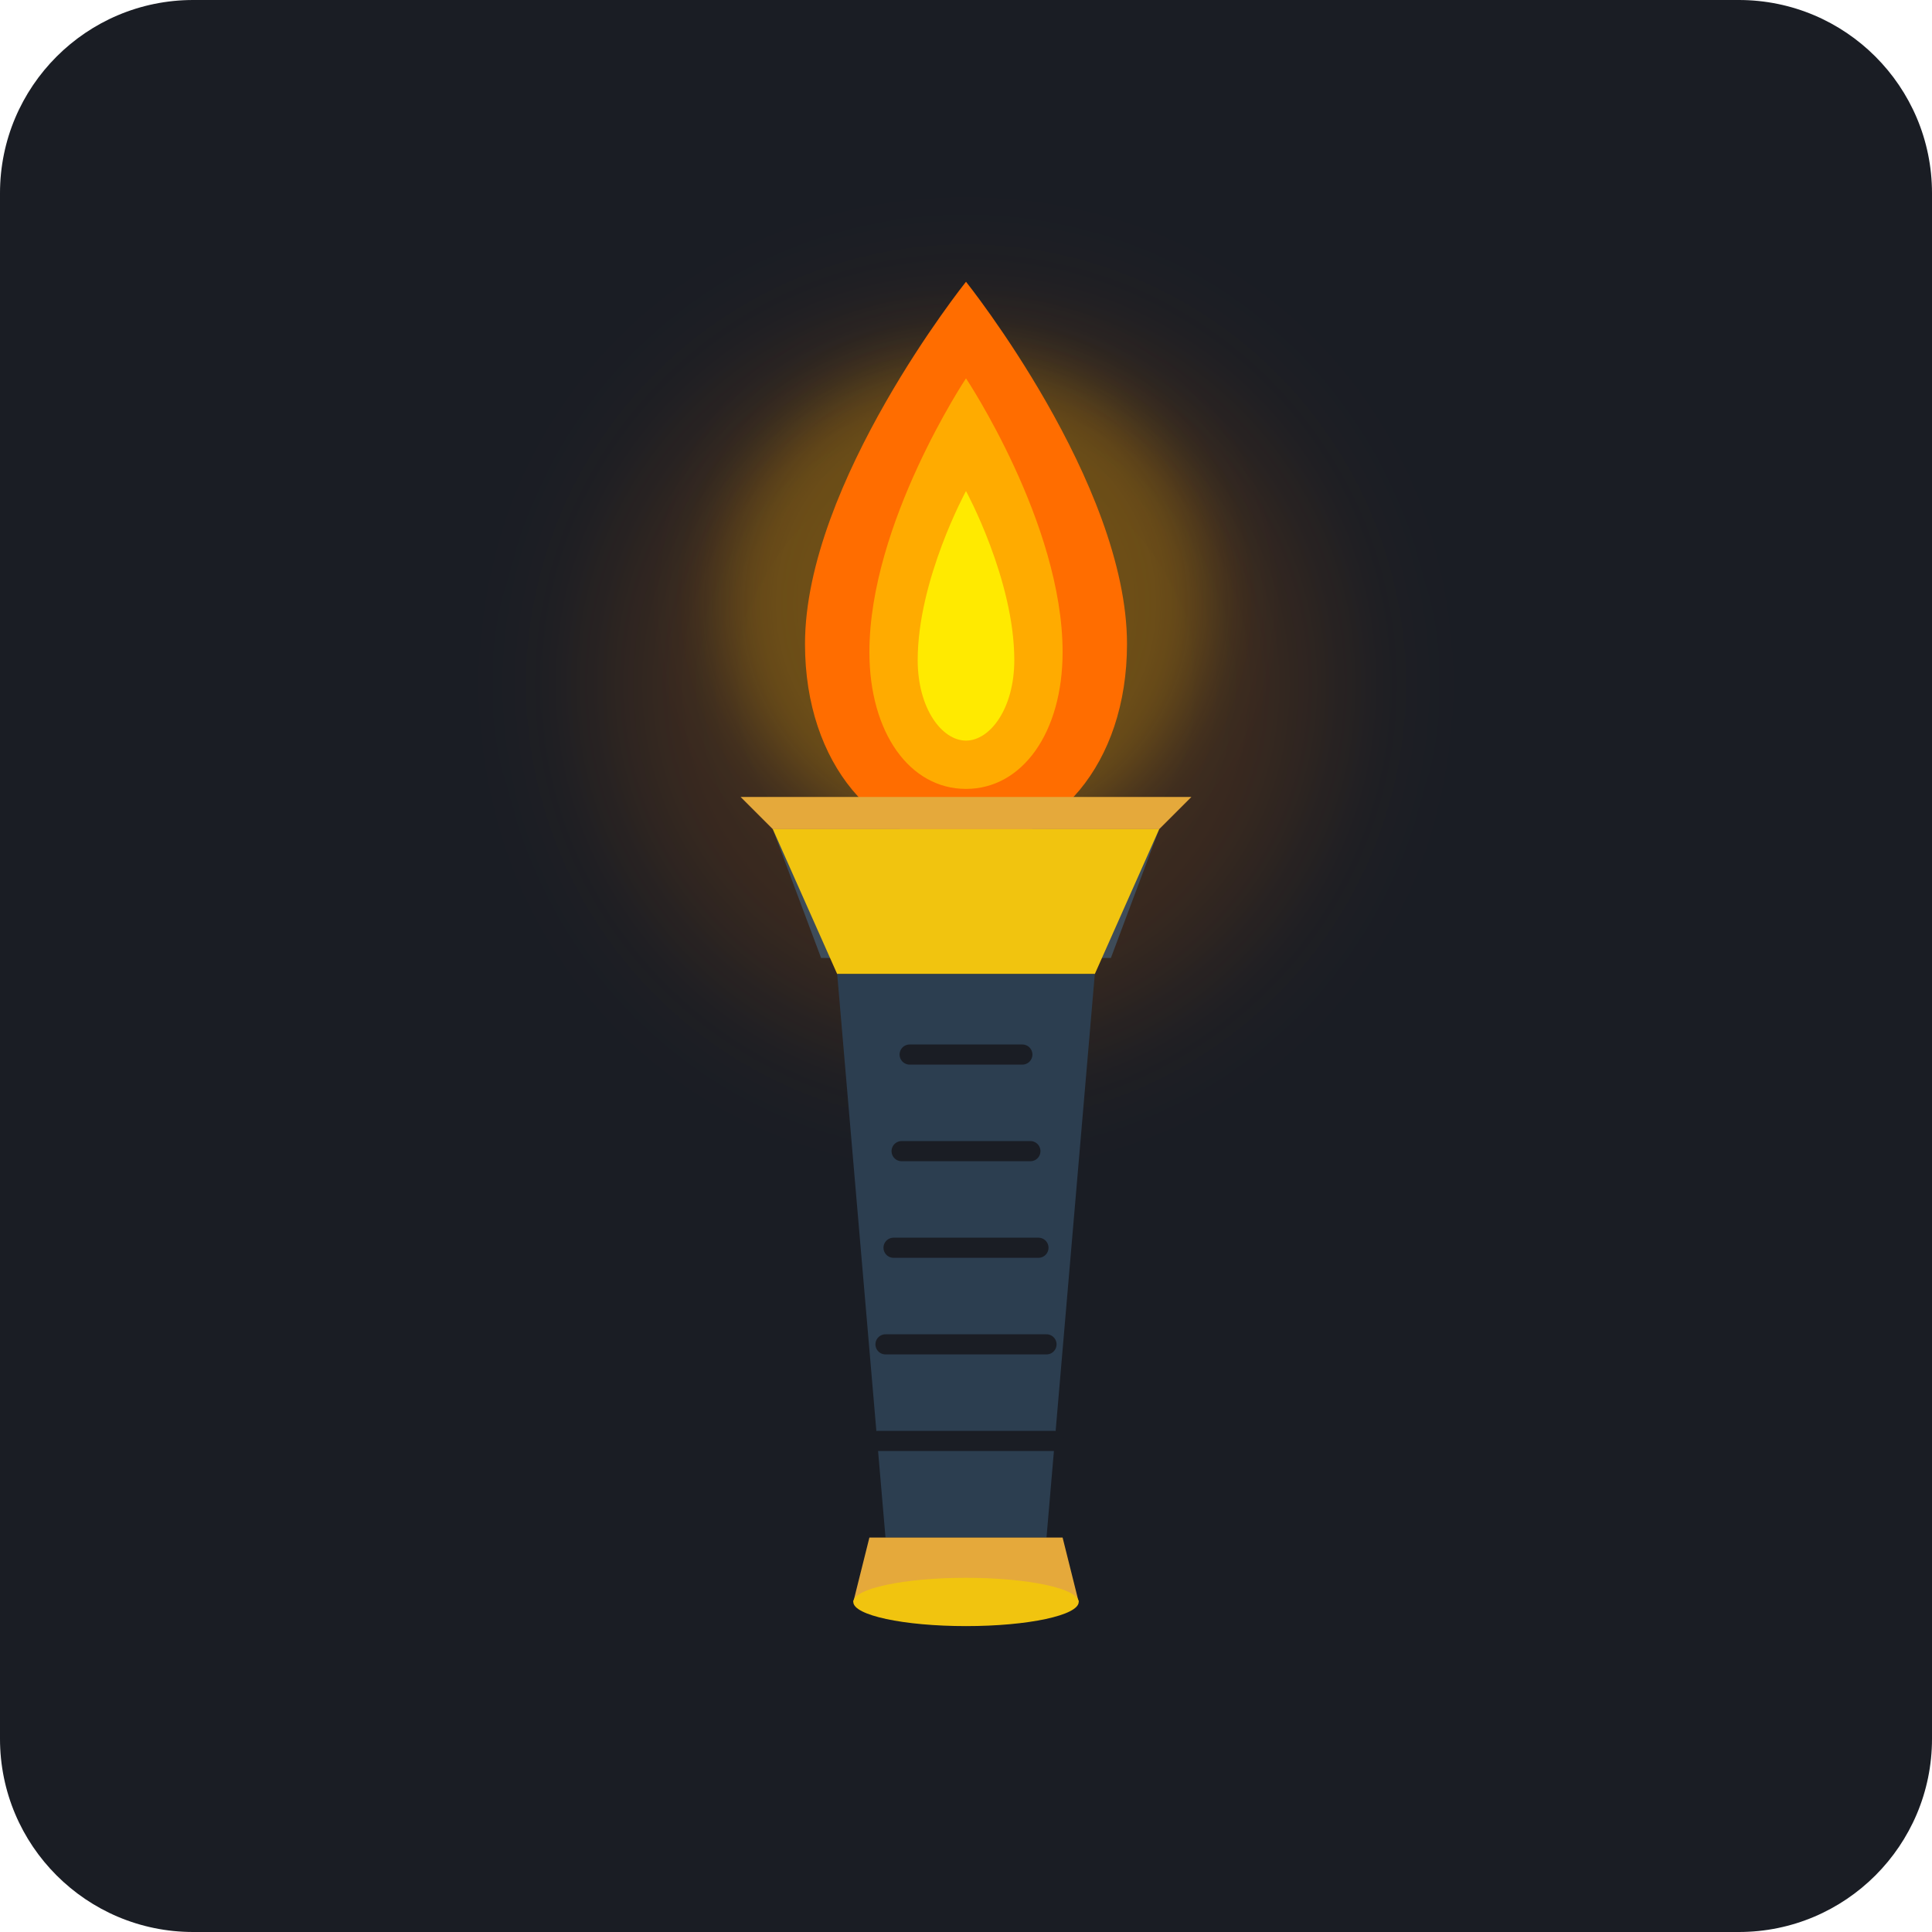
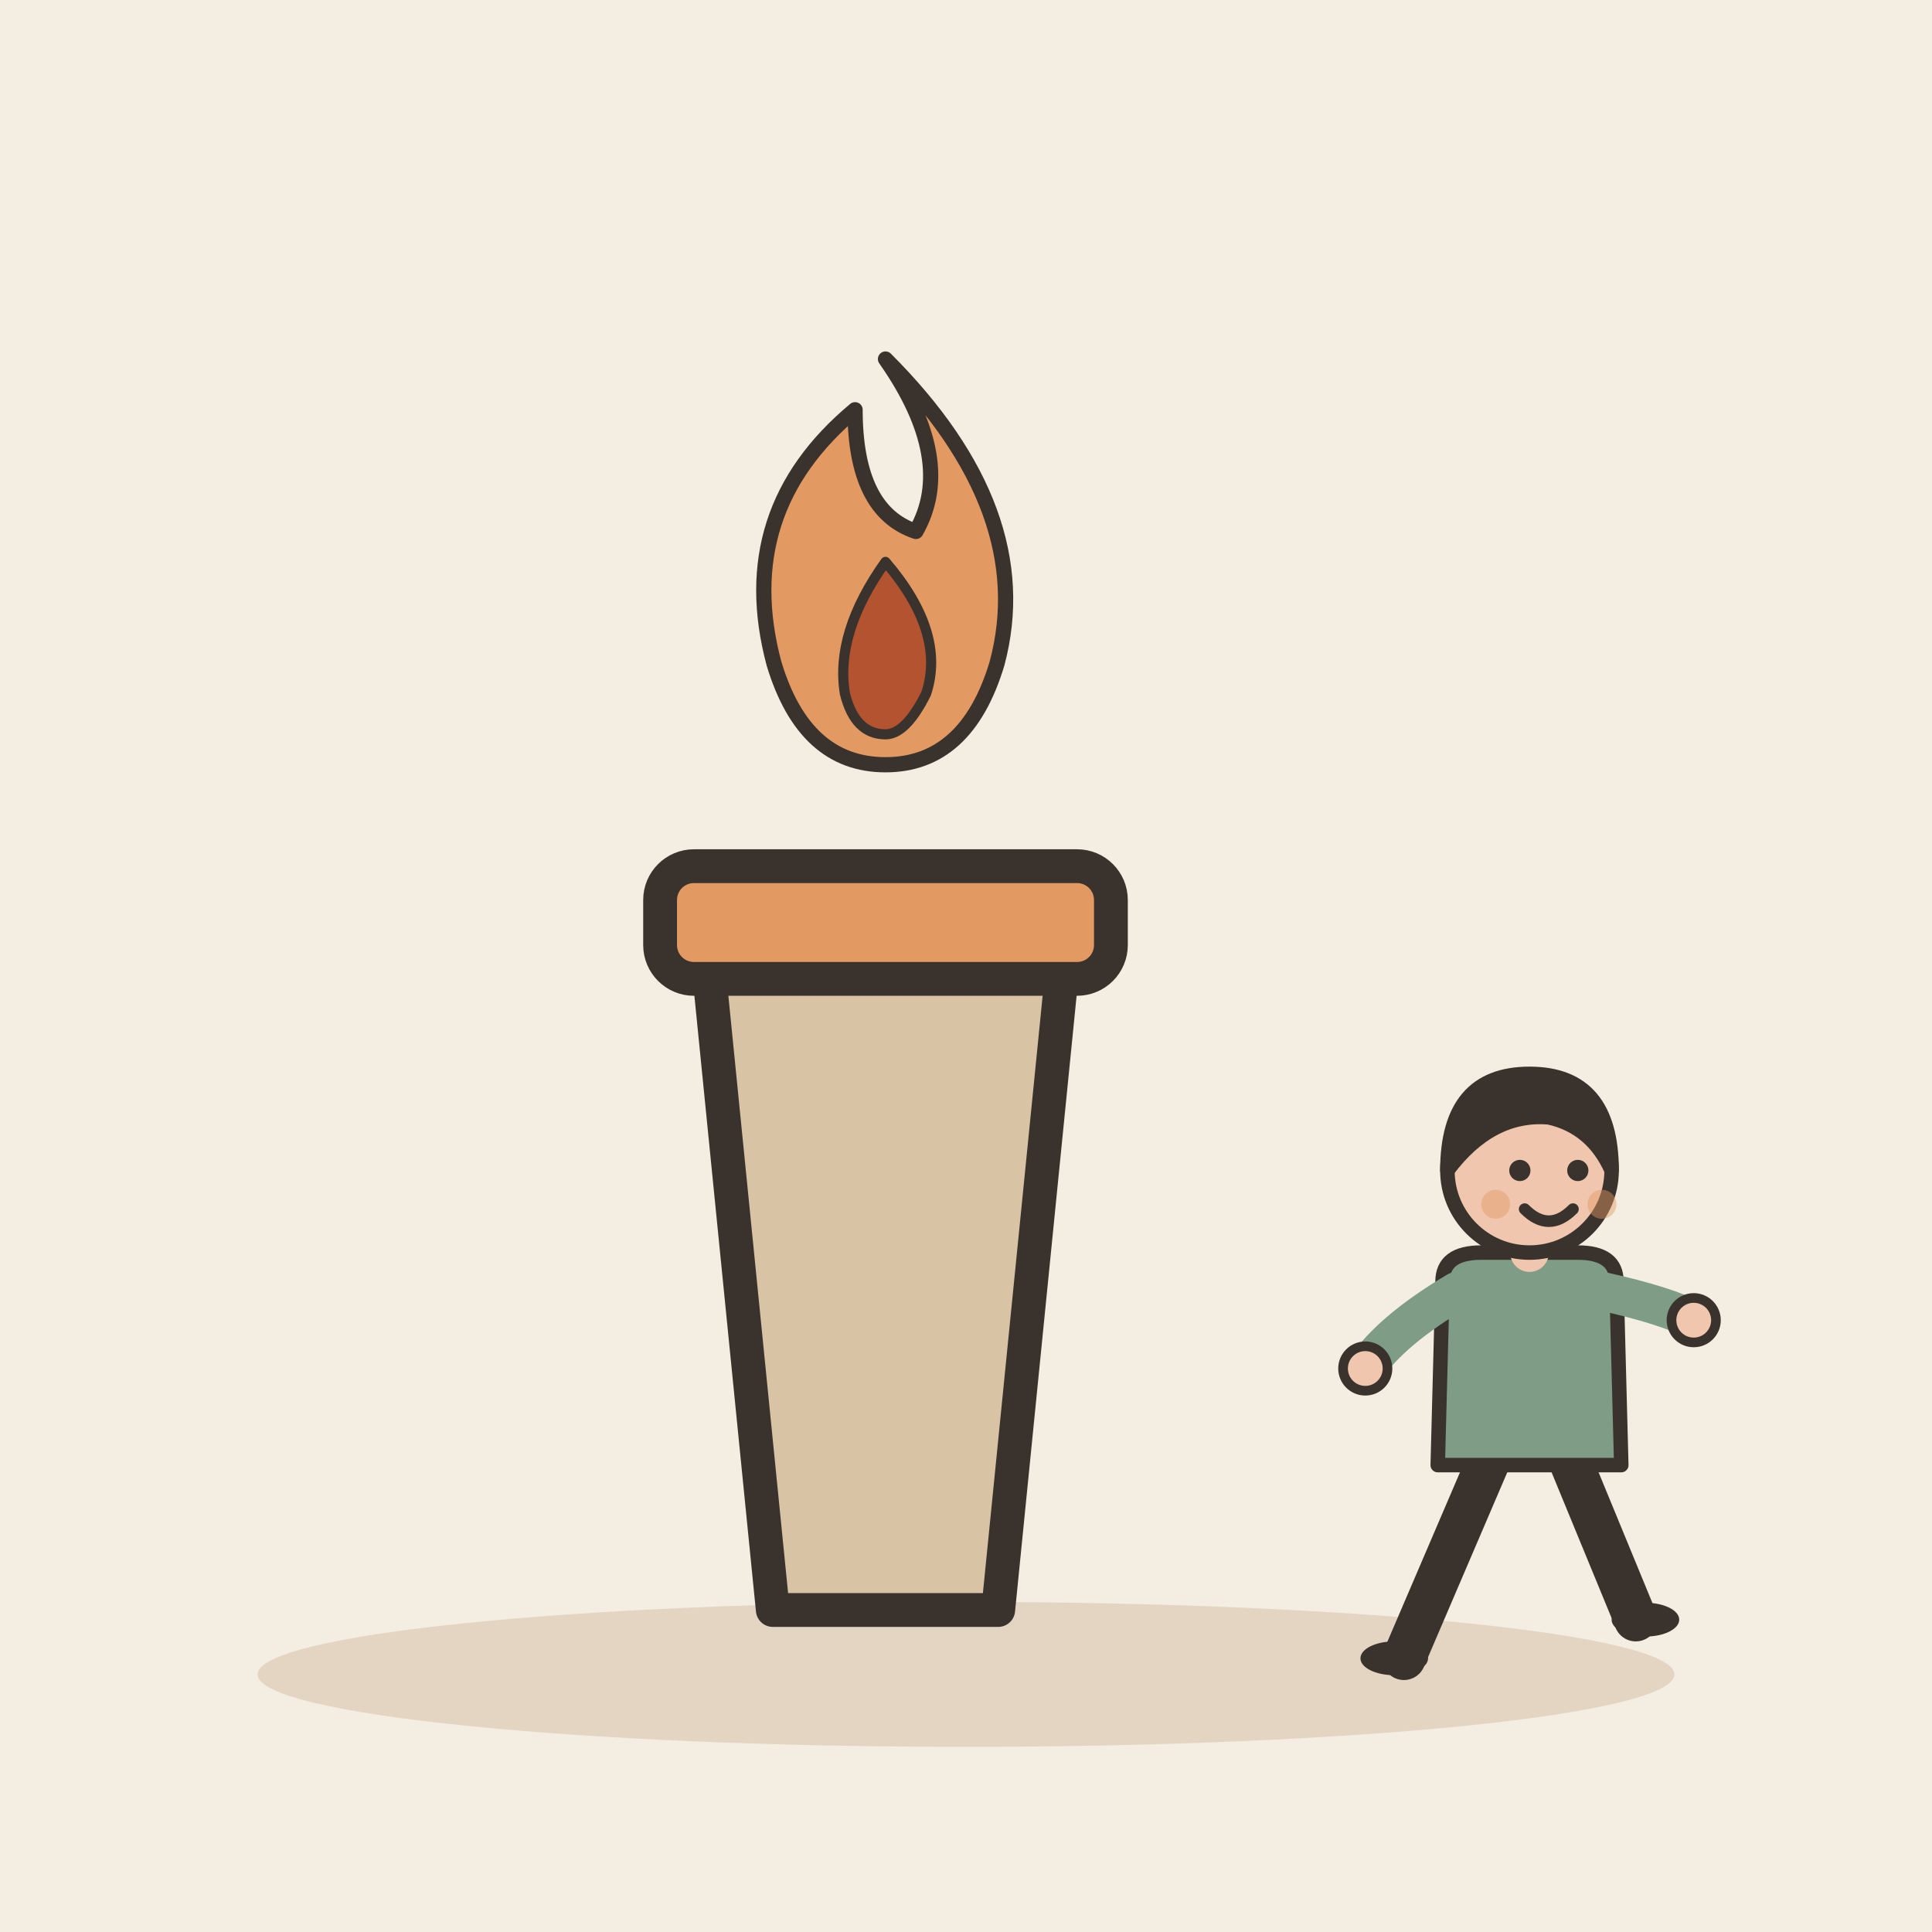
- <svg xmlns="http://www.w3.org/2000/svg" viewBox="0 0 240 240">
-   <rect width="240" height="240" rx="24" fill="#1A1D24" />
-   <circle cx="120" cy="85" r="45" fill="#FF7700" opacity="0.15" filter="blur(8px)" />
-   <circle cx="120" cy="75" r="30" fill="#FFB700" opacity="0.25" filter="blur(4px)" />
-   <g transform="translate(0, 5)">
-     <path d="M120 30 C120 30, 100 55, 100 75 C100 90, 109 100, 120 100 C131 100, 140 90, 140 75 C140 55, 120 30, 120 30 Z" fill="#FF6D00" />
-     <path d="M120 42 C120 42, 108 60, 108 76 C108 86, 113 93, 120 93 C127 93, 132 86, 132 76 C132 60, 120 42, 120 42 Z" fill="#FFAB00" />
-     <path d="M120 56 C120 56, 114 67, 114 77 C114 83, 117 87, 120 87 C123 87, 126 83, 126 77 C126 67, 120 56, 120 56 Z" fill="#FFEA00" />
-     <path d="M96 98 L144 98 L138 114 L102 114 Z" fill="#3E4C59" />
-     <path d="M92 94 L148 94 L144 98 L96 98 Z" fill="#E5A93B" />
-     <path d="M96 98 L144 98 L136 116 L104 116 Z" fill="#F1C40F" />
-     <polygon points="104,116 136,116 130,186 110,186" fill="#2C3E50" />
-     <line x1="113" y1="126" x2="127" y2="126" stroke="#1A1D24" stroke-width="2.5" stroke-linecap="round" />
-     <line x1="112" y1="138" x2="128" y2="138" stroke="#1A1D24" stroke-width="2.5" stroke-linecap="round" />
-     <line x1="111" y1="150" x2="129" y2="150" stroke="#1A1D24" stroke-width="2.5" stroke-linecap="round" />
-     <line x1="110" y1="162" x2="130" y2="162" stroke="#1A1D24" stroke-width="2.5" stroke-linecap="round" />
-     <line x1="109" y1="174" x2="131" y2="174" stroke="#1A1D24" stroke-width="2.5" stroke-linecap="round" />
-     <path d="M108 186 L132 186 L134 194 L106 194 Z" fill="#E5A93B" />
-     <ellipse cx="120" cy="194" rx="14" ry="3" fill="#F1C40F" />
+ <svg xmlns="http://www.w3.org/2000/svg" viewBox="0 0 240 240" data-style="editorial">
+   <rect width="240" height="240" fill="#F4EDE2" />
+   <ellipse cx="120" cy="208" rx="88" ry="9" fill="#E3D5C1" />
+   <g transform="translate(110 200) scale(1.4 1.4)">
+     <path d="M-10 0L10 0L16 -60L-16 -60Z" fill="#D8C3A5" stroke="#3A332D" stroke-width="3" stroke-linecap="round" stroke-linejoin="round" />
+     <rect x="-20" y="-66" width="40" height="10" rx="3" fill="#E39A62" stroke="#3A332D" stroke-width="3" stroke-linecap="round" stroke-linejoin="round" />
+     <g transform="translate(0 -84) scale(0.45 0.45)">
+       <path d="M0 -60Q30 -30 22 0Q16 20 0 20Q-16 20 -22 0Q-30 -30 -6 -50Q-6 -30 6 -26Q14 -40 0 -60Z" fill="#E39A62" stroke="#3A332D" stroke-width="3" stroke-linecap="round" stroke-linejoin="round" />
+       <path d="M0 -20Q12 -6 8 6Q4 14 0 14Q-6 14 -8 6Q-10 -6 0 -20Z" fill="#B4532F" stroke="#3A332D" stroke-width="2" stroke-linecap="round" stroke-linejoin="round" />
+     </g>
+   </g>
+   <g transform="translate(190 206) scale(0.6 0.6)">
+     <path d="M-8 -42L-26 0" stroke="#3A332D" stroke-width="9" stroke-linecap="round" fill="none" />
+     <path d="M8 -42L22 -8" stroke="#3A332D" stroke-width="9" stroke-linecap="round" fill="none" />
+     <ellipse cx="-28" cy="0" rx="7" ry="3.5" fill="#3A332D" />
+     <ellipse cx="24" cy="-8" rx="7" ry="3.5" fill="#3A332D" />
+     <path d="M-18 -78Q-18 -84 -10 -84L10 -84Q18 -84 18 -78L19 -40L-19 -40Z" fill="#7E9C86" stroke="#3A332D" stroke-width="3" stroke-linecap="round" stroke-linejoin="round" />
+     <path d="M-15 -76Q-28.5 -68 -34 -60" fill="none" stroke="#7E9C86" stroke-width="8" stroke-linecap="round" stroke-linejoin="round" />
+     <circle cx="-34" cy="-60" r="4.6" fill="#F0C7AE" stroke="#3A332D" stroke-linecap="round" stroke-linejoin="round" stroke-width="2" />
+     <path d="M15 -76Q28.5 -73 34 -70" fill="none" stroke="#7E9C86" stroke-width="8" stroke-linecap="round" stroke-linejoin="round" />
+     <circle cx="34" cy="-70" r="4.6" fill="#F0C7AE" stroke="#3A332D" stroke-linecap="round" stroke-linejoin="round" stroke-width="2" />
+     <path d="M0 -84L0 -88" stroke="#F0C7AE" stroke-width="8" stroke-linecap="round" fill="none" />
+     <circle cx="0" cy="-101" r="17" fill="#F0C7AE" stroke="#3A332D" stroke-width="3" stroke-linecap="round" stroke-linejoin="round" />
+     <path d="M-17 -101Q-17 -121 0 -121Q17 -121 17 -101Q13 -110 4 -112Q-8 -113 -17 -101Z" fill="#3A332D" stroke="#3A332D" stroke-width="3" stroke-linecap="round" stroke-linejoin="round" />
+     <circle cx="-2" cy="-101" r="2.2" fill="#3A332D" />
+     <circle cx="10" cy="-101" r="2.2" fill="#3A332D" />
+     <path d="M-1 -93Q4 -88 9 -93" fill="none" stroke="#3A332D" stroke-width="2.4" stroke-linecap="round" stroke-linejoin="round" />
+     <circle cx="-7" cy="-94" r="3" fill="#E39A62" opacity="0.45" />
+     <circle cx="15" cy="-94" r="3" fill="#E39A62" opacity="0.45" />
  </g>
</svg>
